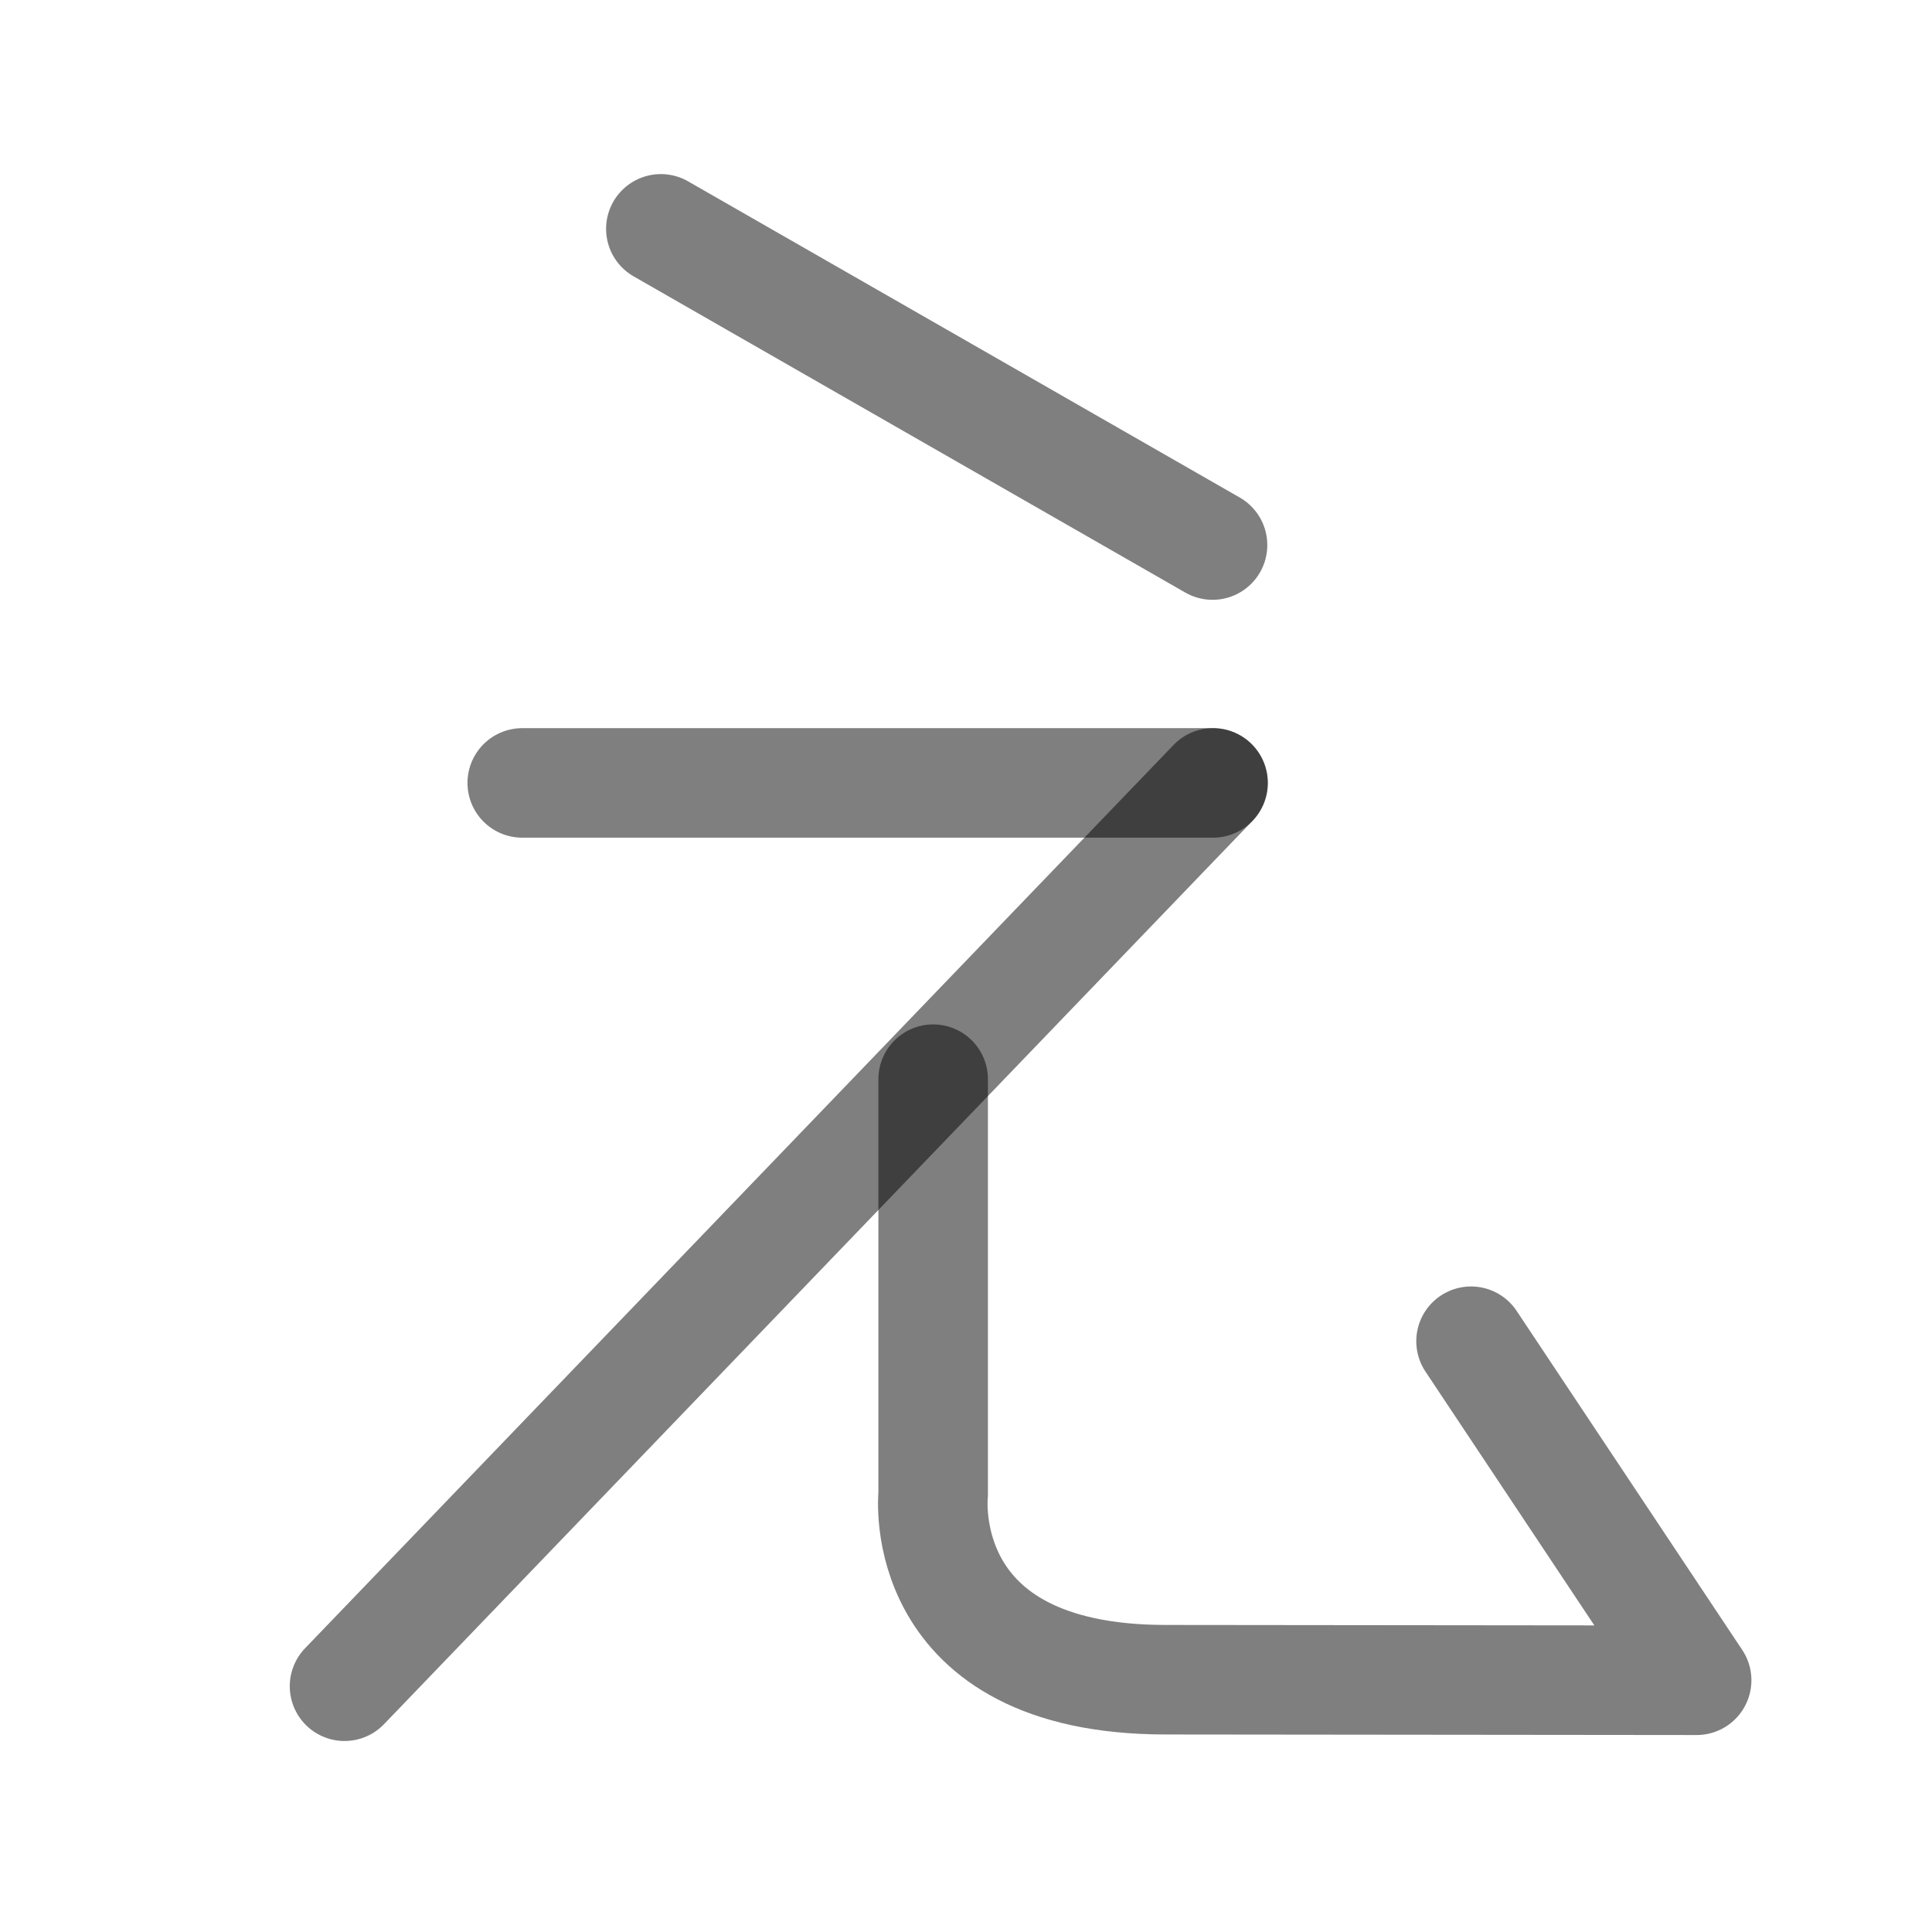
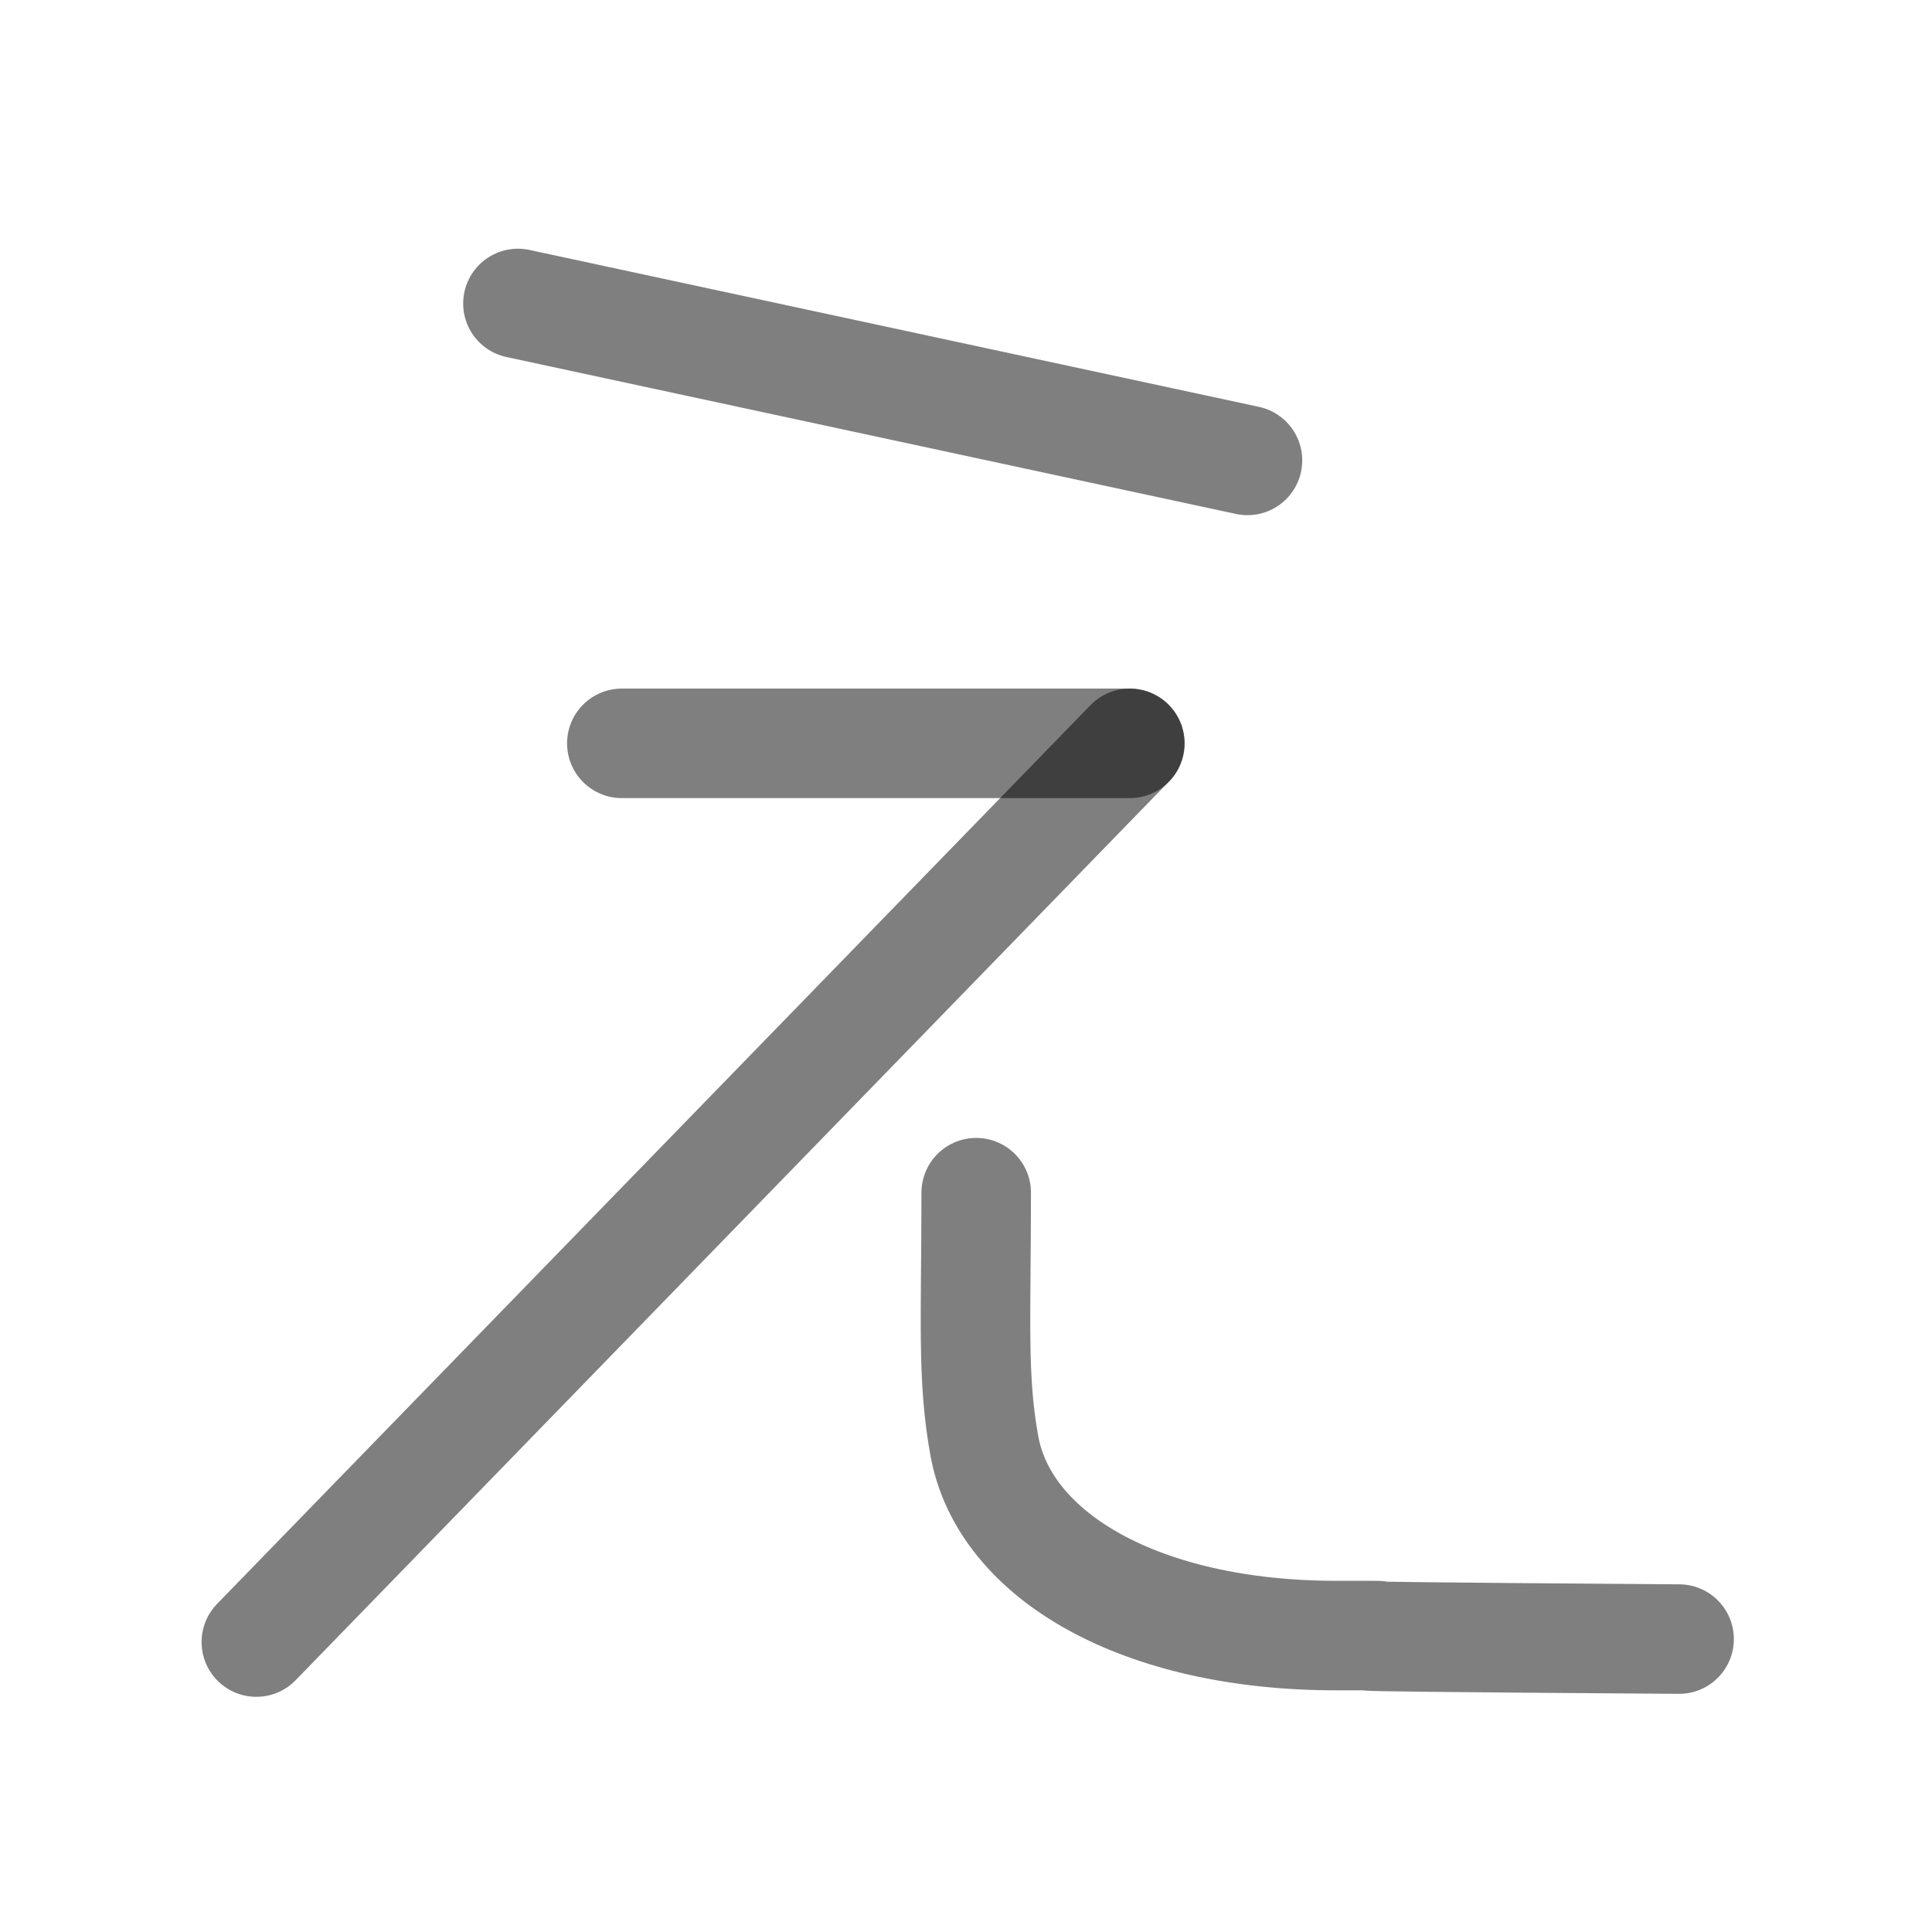
<svg xmlns="http://www.w3.org/2000/svg" width="1000" height="1000" viewBox="0 0 264.583 264.583" version="1.1" id="svg5">
  <defs id="defs2" />
-   <g id="layer1">
-     <path style="fill:none;fill-opacity:0.5;stroke:#000000;stroke-width:15;stroke-linecap:round;stroke-linejoin:round;stroke-opacity:0.5;paint-order:stroke markers fill" d="M 166.122,107.218 47.182,230.925" id="path15100" />
-     <path style="fill:none;fill-opacity:0.5;stroke:#000000;stroke-width:15;stroke-linecap:round;stroke-linejoin:round;stroke-opacity:0.5;paint-order:stroke markers fill" d="m 127.794,147.79 v 56.829 c 0,0 -2.744,25.414 31.85,25.414 l 72.707,0.075 -30.895,-46.429" id="path15102" />
-     <path style="fill:none;fill-opacity:0.5;stroke:#000000;stroke-width:15;stroke-linecap:round;stroke-linejoin:round;stroke-opacity:0.5;paint-order:stroke markers fill" d="M 166.122,107.218 H 71.521" id="path15757" />
-     <path style="fill:none;fill-opacity:0.5;stroke:#000000;stroke-width:15;stroke-linecap:round;stroke-linejoin:round;stroke-opacity:0.5;paint-order:stroke markers fill" d="m 90.502,31.341 75.552,43.303" id="path17233" />
-   </g>
+   <path style="fill:none;stroke:#000000;stroke-width:15;stroke-linecap:round;stroke-linejoin:round;stroke-opacity:0.502;paint-order:stroke markers fill" d="M 85.158,101.799 H 154.736" id="path4" />
+   <path style="fill:none;fill-opacity:0.5;stroke:#000000;stroke-width:15;stroke-linecap:round;stroke-linejoin:round;stroke-opacity:0.5;paint-order:stroke markers fill" d="M 154.713,101.799 35.106,224.875" id="path15100" />
+   <path style="fill:none;fill-opacity:0.5;stroke:#000000;stroke-width:15;stroke-linecap:round;stroke-linejoin:round;stroke-opacity:0.5;paint-order:stroke markers fill" d="m 133.689,163.337 c 0,17.399 -0.583,25.272 1.11,34.641 2.739,15.158 21.462,26.01 48.222,26.01 19.185,0 -22.732,0 46.927,0.481" id="path15102" />
+   <path style="fill:none;stroke:#000000;stroke-width:15;stroke-linecap:round;stroke-linejoin:round;stroke-opacity:0.502;paint-order:stroke markers fill" d="M 70.93,41.561 170.837,63.051" id="path6" />
</svg>
